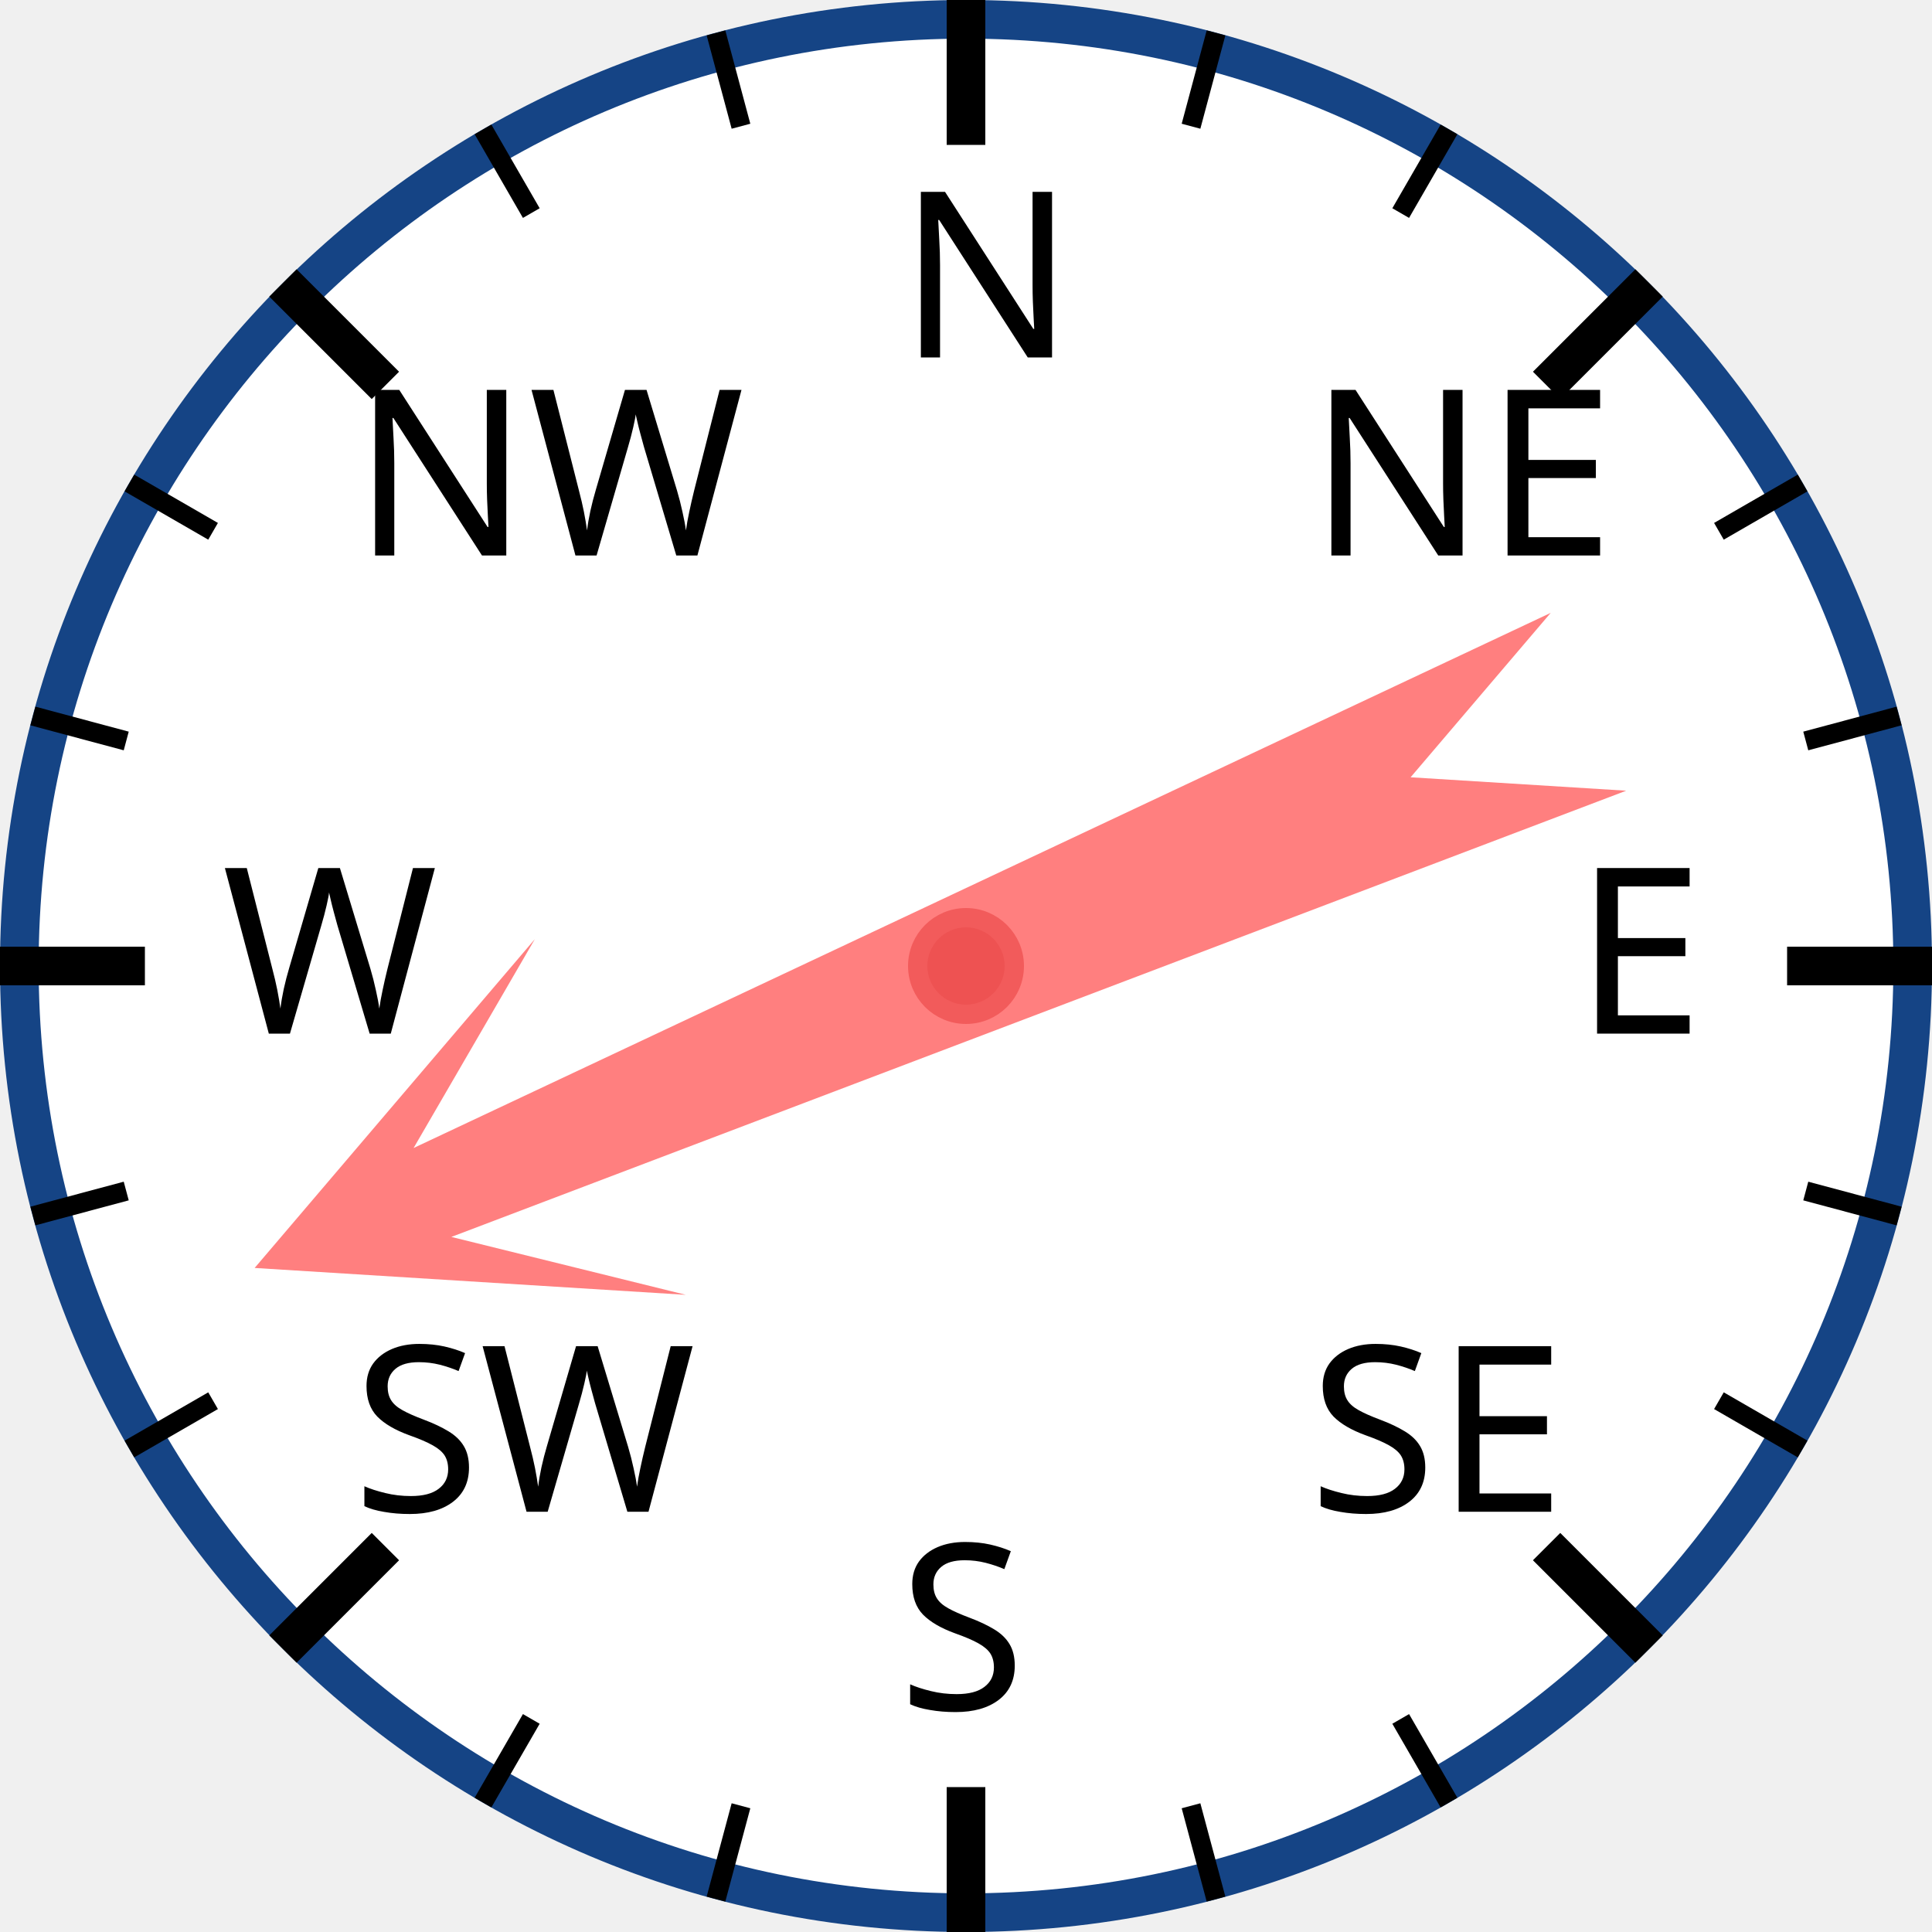
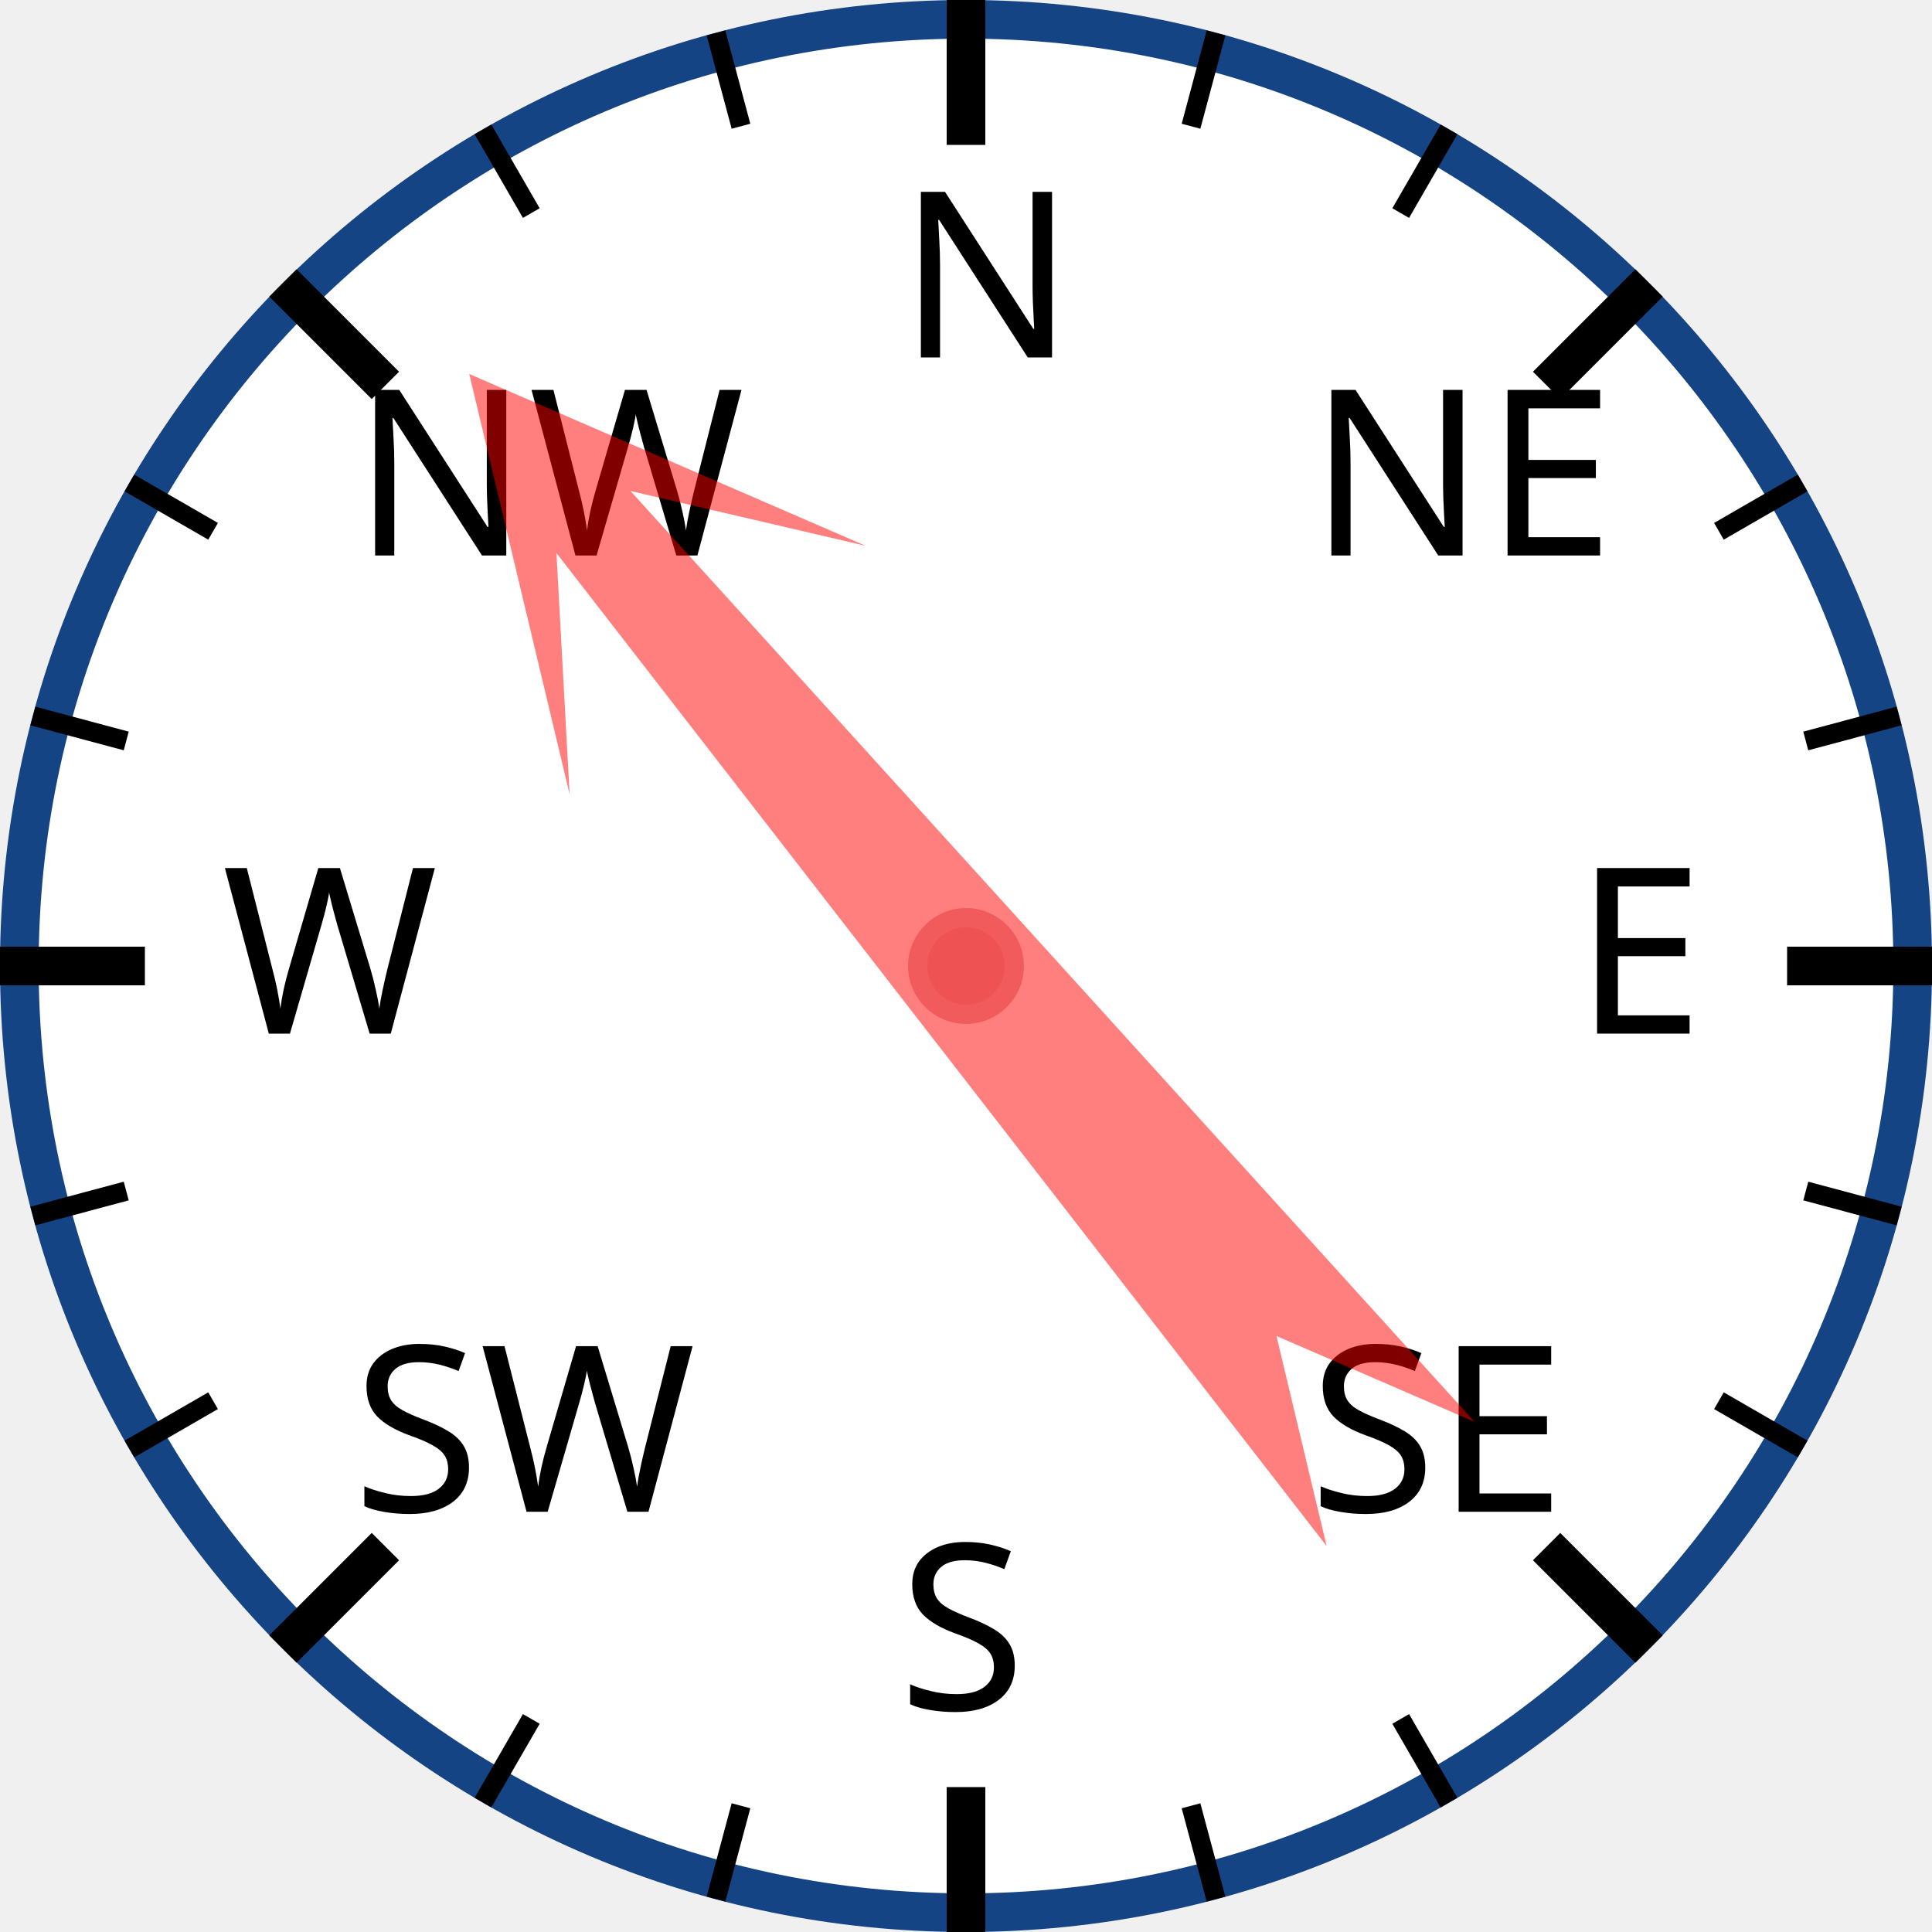
<svg xmlns="http://www.w3.org/2000/svg" width="120px" height="120px" viewBox="0 0 200 200">
  <circle cx="100" cy="100" r="98" style="fill: white; stroke: #154485; stroke-width: 4;" />
  <text x="93.0" y="37.0" style="font-family: sans-serif; font-size: 18pt;">N</text>
  <line x1="100.0" y1="0.0" x2="100.0" y2="15.0" style="stroke: black; stroke-width: 4;" />
  <line x1="74.118" y1="3.407" x2="76.706" y2="13.067" style="stroke: black; stroke-width: 2;" />
  <line x1="50" y1="13.397" x2="55" y2="22.058" style="stroke: black; stroke-width: 2;" />
  <text x="36.503" y="57.503" style="font-family: sans-serif; font-size: 18pt;">NW</text>
  <line x1="29.289" y1="29.289" x2="39.896" y2="39.896" style="stroke: black; stroke-width: 4;" />
  <line x1="13.397" y1="50" x2="22.058" y2="55" style="stroke: black; stroke-width: 2;" />
  <line x1="3.407" y1="74.118" x2="13.067" y2="76.706" style="stroke: black; stroke-width: 2;" />
  <text x="23.0" y="107.0" style="font-family: sans-serif; font-size: 18pt;">W</text>
  <line x1="0.0" y1="100.0" x2="15.0" y2="100.0" style="stroke: black; stroke-width: 4;" />
  <line x1="3.407" y1="125.882" x2="13.067" y2="123.294" style="stroke: black; stroke-width: 2;" />
  <line x1="13.397" y1="150" x2="22.058" y2="145" style="stroke: black; stroke-width: 2;" />
  <text x="36.503" y="156.497" style="font-family: sans-serif; font-size: 18pt;">SW</text>
  <line x1="29.289" y1="170.711" x2="39.896" y2="160.104" style="stroke: black; stroke-width: 4;" />
  <line x1="50" y1="186.603" x2="55" y2="177.942" style="stroke: black; stroke-width: 2;" />
  <line x1="74.118" y1="196.593" x2="76.706" y2="186.933" style="stroke: black; stroke-width: 2;" />
  <text x="93" y="177.0" style="font-family: sans-serif; font-size: 18pt;">S</text>
  <line x1="100" y1="200.0" x2="100" y2="185.0" style="stroke: black; stroke-width: 4;" />
  <line x1="125.882" y1="196.593" x2="123.294" y2="186.933" style="stroke: black; stroke-width: 2;" />
  <line x1="150.0" y1="186.603" x2="145.0" y2="177.942" style="stroke: black; stroke-width: 2;" />
  <text x="135.497" y="156.497" style="font-family: sans-serif; font-size: 18pt;">SE</text>
  <line x1="170.711" y1="170.711" x2="160.104" y2="160.104" style="stroke: black; stroke-width: 4;" />
  <line x1="186.603" y1="150" x2="177.942" y2="145" style="stroke: black; stroke-width: 2;" />
  <line x1="196.593" y1="125.882" x2="186.933" y2="123.294" style="stroke: black; stroke-width: 2;" />
  <text x="163.0" y="107" style="font-family: sans-serif; font-size: 18pt;">E</text>
  <line x1="200.0" y1="100" x2="185.0" y2="100" style="stroke: black; stroke-width: 4;" />
  <line x1="196.593" y1="74.118" x2="186.933" y2="76.706" style="stroke: black; stroke-width: 2;" />
  <line x1="186.603" y1="50" x2="177.942" y2="55" style="stroke: black; stroke-width: 2;" />
  <text x="135.497" y="57.503" style="font-family: sans-serif; font-size: 18pt;">NE</text>
  <line x1="170.711" y1="29.289" x2="160.104" y2="39.896" style="stroke: black; stroke-width: 4;" />
  <line x1="150" y1="13.397" x2="145" y2="22.058" style="stroke: black; stroke-width: 2;" />
  <line x1="125.882" y1="3.407" x2="123.294" y2="13.067" style="stroke: black; stroke-width: 2;" />
-   <polygon points="100 20 120 60 105 40 110 170 100 150 90 170 95 40 80 60" style="fill: red; fill-opacity: 0.5;" transform="rotate(247,100,100)" />
+   <polygon points="100 20 120 60 105 40 110 170 100 150 90 170 95 40 80 60" style="fill: red; fill-opacity: 0.5;" transform="rotate(320,100,100)" />
  <circle cx="100" cy="100" r="5" style="fill: #EE5252; stroke: #F25B5B; stroke-width: 2;" />
</svg>
